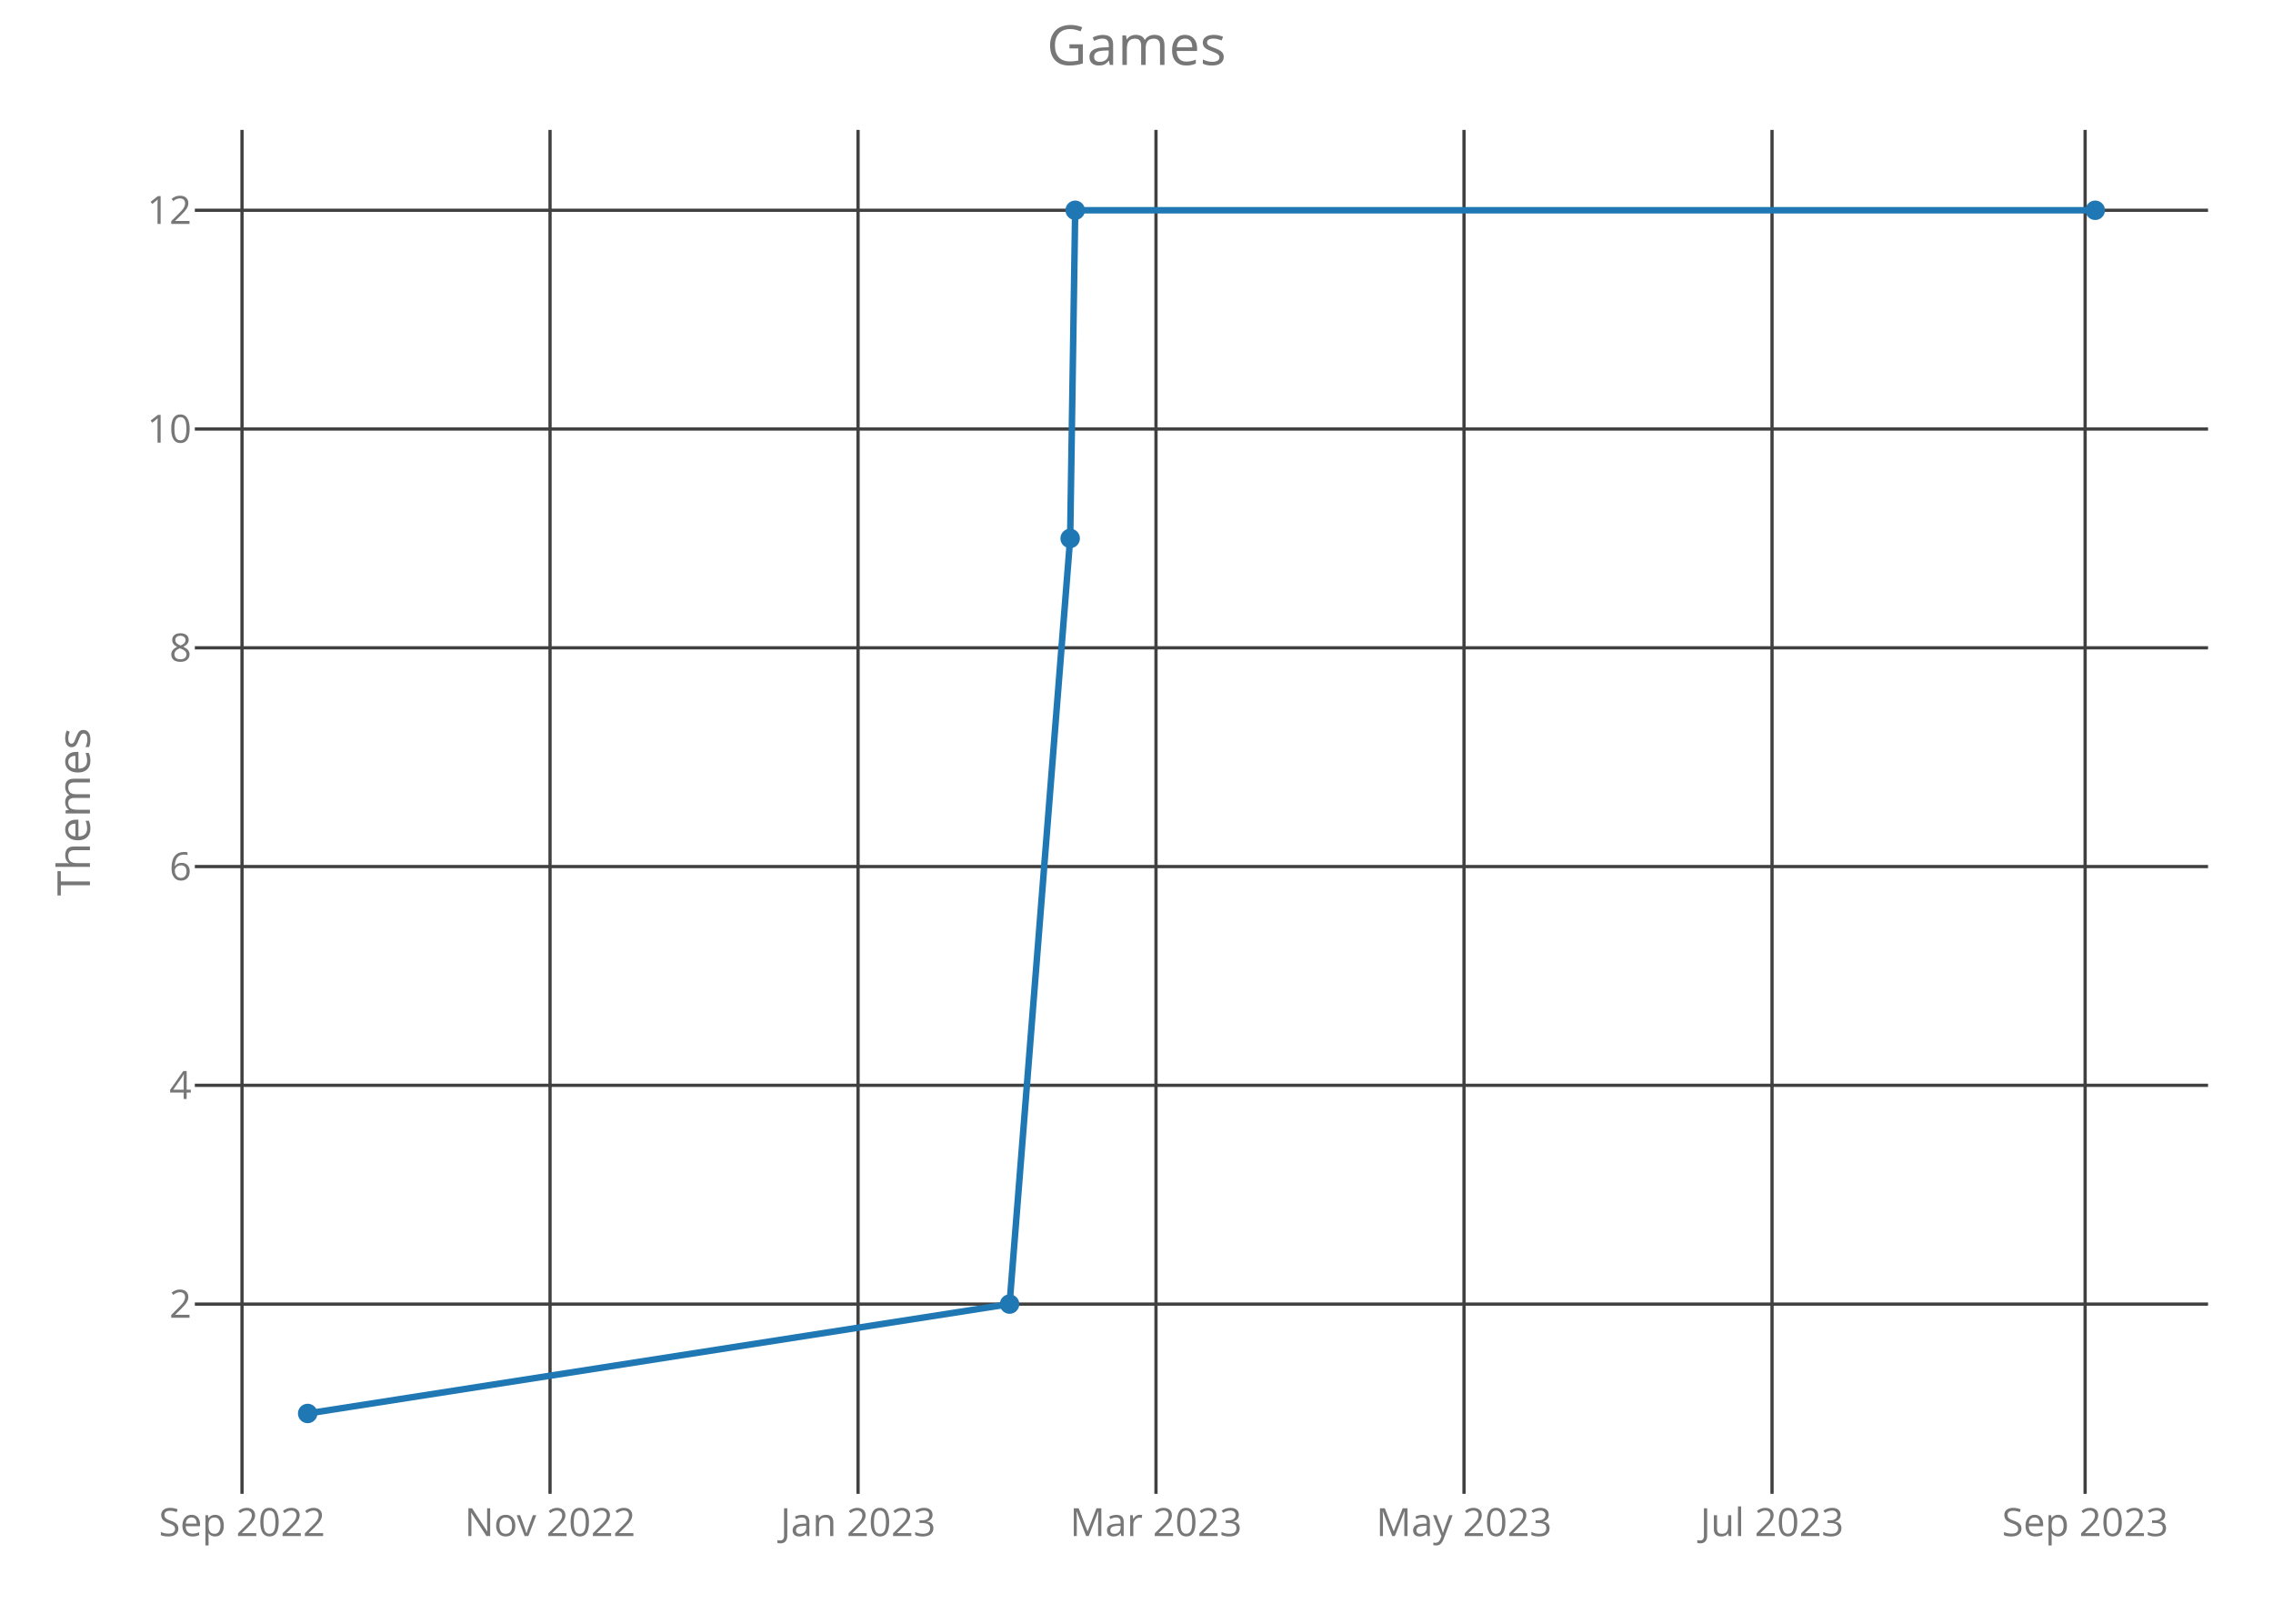
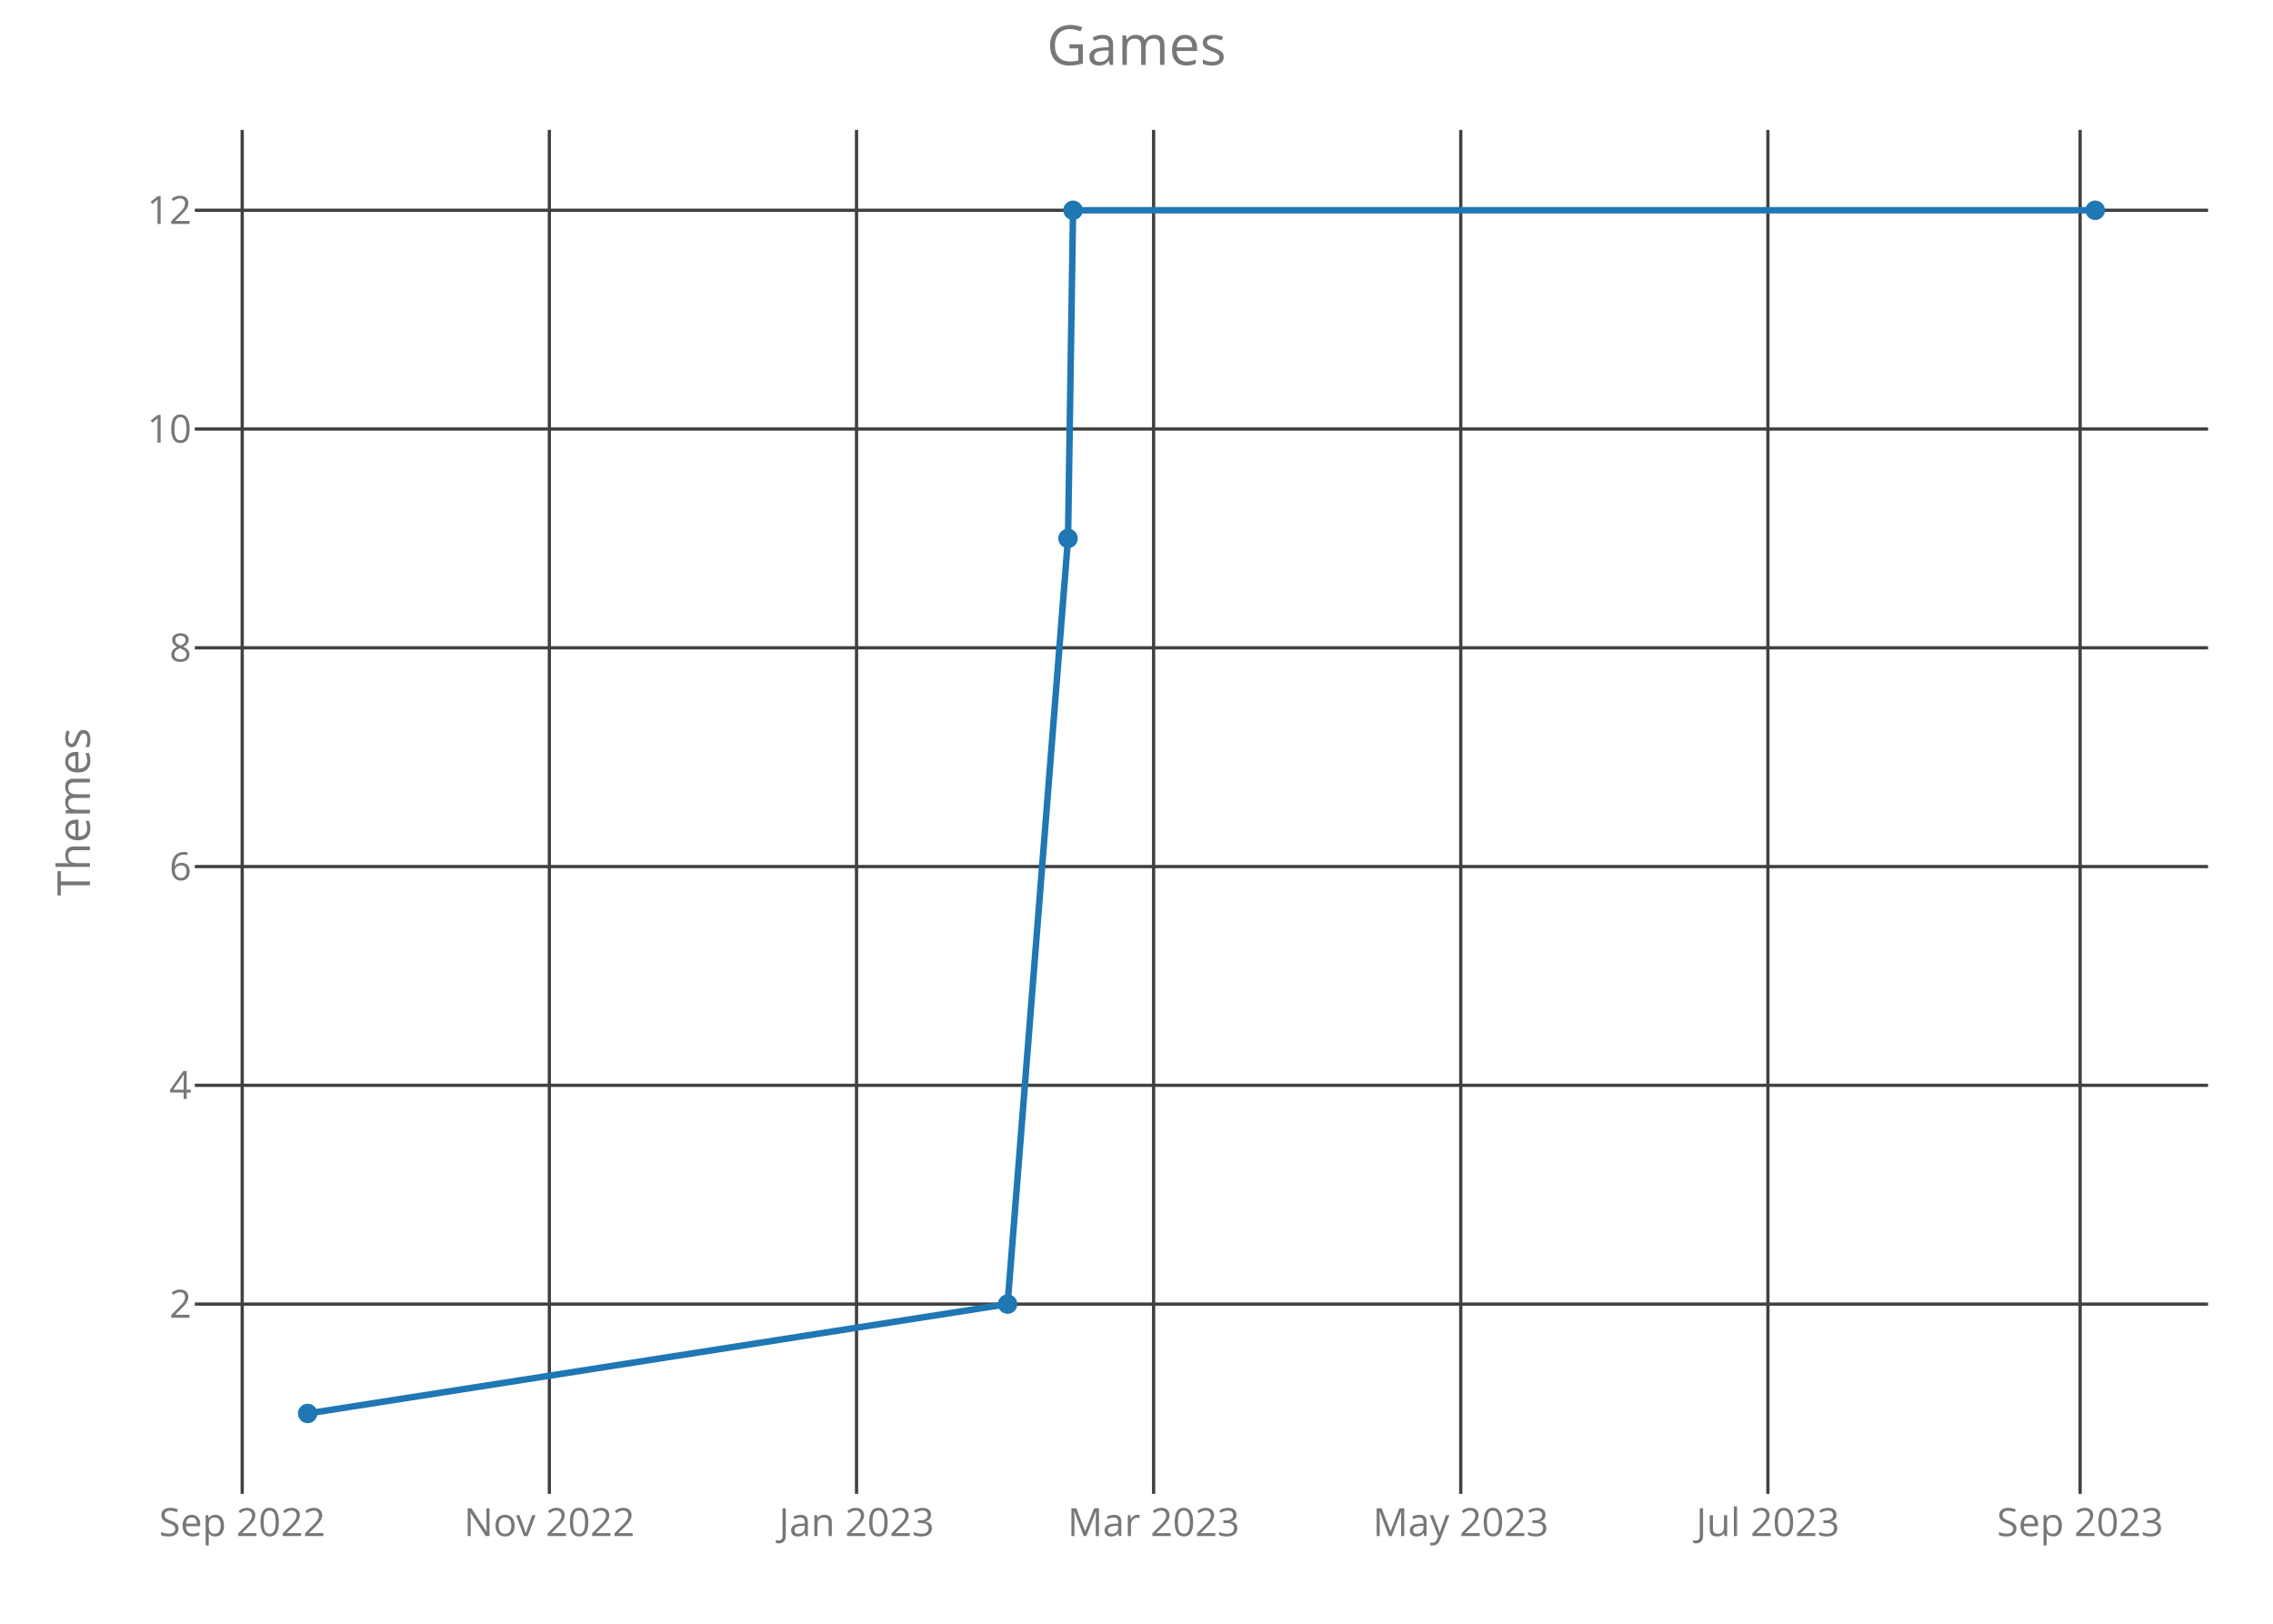
<svg xmlns="http://www.w3.org/2000/svg" class="main-svg" width="700" height="500" style="" viewBox="0 0 700 500">
  <rect x="0" y="0" width="700" height="500" style="fill: rgb(0, 0, 0); fill-opacity: 0;" />
-   <defs id="defs-f19b76">
+   <defs id="defs-8baa80">
    <g class="clips">
-       <clipPath id="clipf19b76xyplot" class="plotclip">
+       <clipPath id="clip8baa80xyplot" class="plotclip">
        <rect width="620" height="420" />
      </clipPath>
-       <clipPath class="axesclip" id="clipf19b76x">
+       <clipPath class="axesclip" id="clip8baa80x">
        <rect x="60" y="0" width="620" height="500" />
      </clipPath>
-       <clipPath class="axesclip" id="clipf19b76y">
+       <clipPath class="axesclip" id="clip8baa80y">
        <rect x="0" y="40" width="700" height="420" />
      </clipPath>
-       <clipPath class="axesclip" id="clipf19b76xy">
+       <clipPath class="axesclip" id="clip8baa80xy">
        <rect x="60" y="40" width="620" height="420" />
      </clipPath>
    </g>
    <g class="gradients" />
  </defs>
  <g class="bglayer">
    <rect class="bg" x="60" y="40" width="620" height="420" style="fill: rgb(0, 0, 0); fill-opacity: 0; stroke-width: 0;" />
  </g>
  <g class="layer-below">
    <g class="imagelayer" />
    <g class="shapelayer" />
  </g>
  <g class="cartesianlayer">
    <g class="subplot xy">
      <g class="layer-subplot">
        <g class="shapelayer" />
        <g class="imagelayer" />
      </g>
      <g class="gridlayer">
        <g class="x">
-           <path class="xgrid crisp" transform="translate(74.53,0)" d="M0,40v420" style="stroke: rgb(64, 64, 64); stroke-opacity: 1; stroke-width: 1px;" />
-           <path class="xgrid crisp" transform="translate(169.39,0)" d="M0,40v420" style="stroke: rgb(64, 64, 64); stroke-opacity: 1; stroke-width: 1px;" />
-           <path class="xgrid crisp" transform="translate(264.25,0)" d="M0,40v420" style="stroke: rgb(64, 64, 64); stroke-opacity: 1; stroke-width: 1px;" />
-           <path class="xgrid crisp" transform="translate(356,0)" d="M0,40v420" style="stroke: rgb(64, 64, 64); stroke-opacity: 1; stroke-width: 1px;" />
-           <path class="xgrid crisp" transform="translate(450.86,0)" d="M0,40v420" style="stroke: rgb(64, 64, 64); stroke-opacity: 1; stroke-width: 1px;" />
-           <path class="xgrid crisp" transform="translate(545.72,0)" d="M0,40v420" style="stroke: rgb(64, 64, 64); stroke-opacity: 1; stroke-width: 1px;" />
-           <path class="xgrid crisp" transform="translate(642.14,0)" d="M0,40v420" style="stroke: rgb(64, 64, 64); stroke-opacity: 1; stroke-width: 1px;" />
+           <path class="xgrid crisp" transform="translate(74.59,0)" d="M0,40v420" style="stroke: rgb(64, 64, 64); stroke-opacity: 1; stroke-width: 1px;" />
+           <path class="xgrid crisp" transform="translate(169.18,0)" d="M0,40v420" style="stroke: rgb(64, 64, 64); stroke-opacity: 1; stroke-width: 1px;" />
+           <path class="xgrid crisp" transform="translate(263.78,0)" d="M0,40v420" style="stroke: rgb(64, 64, 64); stroke-opacity: 1; stroke-width: 1px;" />
+           <path class="xgrid crisp" transform="translate(355.27,0)" d="M0,40v420" style="stroke: rgb(64, 64, 64); stroke-opacity: 1; stroke-width: 1px;" />
+           <path class="xgrid crisp" transform="translate(449.86,0)" d="M0,40v420" style="stroke: rgb(64, 64, 64); stroke-opacity: 1; stroke-width: 1px;" />
+           <path class="xgrid crisp" transform="translate(544.45,0)" d="M0,40v420" style="stroke: rgb(64, 64, 64); stroke-opacity: 1; stroke-width: 1px;" />
+           <path class="xgrid crisp" transform="translate(640.6,0)" d="M0,40v420" style="stroke: rgb(64, 64, 64); stroke-opacity: 1; stroke-width: 1px;" />
        </g>
        <g class="y">
          <path class="ygrid crisp" transform="translate(0,401.57)" d="M60,0h620" style="stroke: rgb(64, 64, 64); stroke-opacity: 1; stroke-width: 1px;" />
          <path class="ygrid crisp" transform="translate(0,334.2)" d="M60,0h620" style="stroke: rgb(64, 64, 64); stroke-opacity: 1; stroke-width: 1px;" />
          <path class="ygrid crisp" transform="translate(0,266.84)" d="M60,0h620" style="stroke: rgb(64, 64, 64); stroke-opacity: 1; stroke-width: 1px;" />
          <path class="ygrid crisp" transform="translate(0,199.48)" d="M60,0h620" style="stroke: rgb(64, 64, 64); stroke-opacity: 1; stroke-width: 1px;" />
          <path class="ygrid crisp" transform="translate(0,132.11)" d="M60,0h620" style="stroke: rgb(64, 64, 64); stroke-opacity: 1; stroke-width: 1px;" />
          <path class="ygrid crisp" transform="translate(0,64.75)" d="M60,0h620" style="stroke: rgb(64, 64, 64); stroke-opacity: 1; stroke-width: 1px;" />
        </g>
      </g>
      <g class="zerolinelayer" />
      <path class="xlines-below crisp" d="M0,0" style="fill: none;" />
      <path class="ylines-below crisp" d="M0,0" style="fill: none;" />
      <g class="overlines-below" />
      <g class="xaxislayer-below">
        <g class="xtick">
-           <text text-anchor="middle" x="0" y="473" transform="translate(74.53,0)" style="font-family: 'Open Sans'; font-size: 12px; fill: rgb(119, 119, 119); fill-opacity: 1; white-space: pre;">Sep 2022</text>
+           <text text-anchor="middle" x="0" y="473" transform="translate(74.59,0)" style="font-family: 'Open Sans'; font-size: 12px; fill: rgb(119, 119, 119); fill-opacity: 1; white-space: pre;">Sep 2022</text>
        </g>
        <g class="xtick">
-           <text text-anchor="middle" x="0" y="473" transform="translate(169.39,0)" style="font-family: 'Open Sans'; font-size: 12px; fill: rgb(119, 119, 119); fill-opacity: 1; white-space: pre;">Nov 2022</text>
+           <text text-anchor="middle" x="0" y="473" transform="translate(169.18,0)" style="font-family: 'Open Sans'; font-size: 12px; fill: rgb(119, 119, 119); fill-opacity: 1; white-space: pre;">Nov 2022</text>
        </g>
        <g class="xtick">
-           <text text-anchor="middle" x="0" y="473" transform="translate(264.25,0)" style="font-family: 'Open Sans'; font-size: 12px; fill: rgb(119, 119, 119); fill-opacity: 1; white-space: pre;">Jan 2023</text>
+           <text text-anchor="middle" x="0" y="473" transform="translate(263.78,0)" style="font-family: 'Open Sans'; font-size: 12px; fill: rgb(119, 119, 119); fill-opacity: 1; white-space: pre;">Jan 2023</text>
        </g>
        <g class="xtick">
-           <text text-anchor="middle" x="0" y="473" transform="translate(356,0)" style="font-family: 'Open Sans'; font-size: 12px; fill: rgb(119, 119, 119); fill-opacity: 1; white-space: pre;">Mar 2023</text>
+           <text text-anchor="middle" x="0" y="473" transform="translate(355.27,0)" style="font-family: 'Open Sans'; font-size: 12px; fill: rgb(119, 119, 119); fill-opacity: 1; white-space: pre;">Mar 2023</text>
        </g>
        <g class="xtick">
-           <text text-anchor="middle" x="0" y="473" transform="translate(450.86,0)" style="font-family: 'Open Sans'; font-size: 12px; fill: rgb(119, 119, 119); fill-opacity: 1; white-space: pre;">May 2023</text>
+           <text text-anchor="middle" x="0" y="473" transform="translate(449.86,0)" style="font-family: 'Open Sans'; font-size: 12px; fill: rgb(119, 119, 119); fill-opacity: 1; white-space: pre;">May 2023</text>
        </g>
        <g class="xtick">
-           <text text-anchor="middle" x="0" y="473" transform="translate(545.72,0)" style="font-family: 'Open Sans'; font-size: 12px; fill: rgb(119, 119, 119); fill-opacity: 1; white-space: pre;">Jul 2023</text>
+           <text text-anchor="middle" x="0" y="473" transform="translate(544.45,0)" style="font-family: 'Open Sans'; font-size: 12px; fill: rgb(119, 119, 119); fill-opacity: 1; white-space: pre;">Jul 2023</text>
        </g>
        <g class="xtick">
-           <text text-anchor="middle" x="0" y="473" transform="translate(642.14,0)" style="font-family: 'Open Sans'; font-size: 12px; fill: rgb(119, 119, 119); fill-opacity: 1; white-space: pre;">Sep 2023</text>
+           <text text-anchor="middle" x="0" y="473" transform="translate(640.6,0)" style="font-family: 'Open Sans'; font-size: 12px; fill: rgb(119, 119, 119); fill-opacity: 1; white-space: pre;">Sep 2023</text>
        </g>
      </g>
      <g class="yaxislayer-below">
        <g class="ytick">
          <text text-anchor="end" x="59" y="4.2" transform="translate(0,401.57)" style="font-family: 'Open Sans'; font-size: 12px; fill: rgb(119, 119, 119); fill-opacity: 1; white-space: pre;">2</text>
        </g>
        <g class="ytick">
          <text text-anchor="end" x="59" y="4.2" transform="translate(0,334.2)" style="font-family: 'Open Sans'; font-size: 12px; fill: rgb(119, 119, 119); fill-opacity: 1; white-space: pre;">4</text>
        </g>
        <g class="ytick">
          <text text-anchor="end" x="59" y="4.2" transform="translate(0,266.84)" style="font-family: 'Open Sans'; font-size: 12px; fill: rgb(119, 119, 119); fill-opacity: 1; white-space: pre;">6</text>
        </g>
        <g class="ytick">
          <text text-anchor="end" x="59" y="4.2" transform="translate(0,199.48)" style="font-family: 'Open Sans'; font-size: 12px; fill: rgb(119, 119, 119); fill-opacity: 1; white-space: pre;">8</text>
        </g>
        <g class="ytick">
          <text text-anchor="end" x="59" y="4.2" transform="translate(0,132.11)" style="font-family: 'Open Sans'; font-size: 12px; fill: rgb(119, 119, 119); fill-opacity: 1; white-space: pre;">10</text>
        </g>
        <g class="ytick">
          <text text-anchor="end" x="59" y="4.2" transform="translate(0,64.75)" style="font-family: 'Open Sans'; font-size: 12px; fill: rgb(119, 119, 119); fill-opacity: 1; white-space: pre;">12</text>
        </g>
      </g>
      <g class="overaxes-below" />
-       <g class="plot" transform="translate(60,40)" clip-path="url('#clipf19b76xyplot')">
+       <g class="plot" transform="translate(60,40)" clip-path="url('#clip8baa80xyplot')">
        <g class="scatterlayer mlayer">
-           <g class="trace scatter tracebdfa46" style="stroke-miterlimit: 2; opacity: 1;">
+           <g class="trace scatter trace175051" style="stroke-miterlimit: 2; opacity: 1;">
            <g class="fills" />
            <g class="errorbars" />
            <g class="lines">
-               <path class="js-line" d="M34.75,395.25L250.91,361.57L269.57,125.8L271.12,24.75L585.25,24.75" style="vector-effect: non-scaling-stroke; fill: none; stroke: rgb(31, 119, 180); stroke-opacity: 1; stroke-width: 2px; opacity: 1;" />
+               <path class="js-line" d="M34.75,395.25L250.3,361.57L268.91,125.8L270.46,24.75L585.25,24.75" style="vector-effect: non-scaling-stroke; fill: none; stroke: rgb(31, 119, 180); stroke-opacity: 1; stroke-width: 2px; opacity: 1;" />
            </g>
            <g class="points">
              <path class="point" transform="translate(34.75,395.25)" d="M3,0A3,3 0 1,1 0,-3A3,3 0 0,1 3,0Z" style="opacity: 1; stroke-width: 0px; fill: rgb(31, 119, 180); fill-opacity: 1;" />
-               <path class="point" transform="translate(250.91,361.57)" d="M3,0A3,3 0 1,1 0,-3A3,3 0 0,1 3,0Z" style="opacity: 1; stroke-width: 0px; fill: rgb(31, 119, 180); fill-opacity: 1;" />
-               <path class="point" transform="translate(269.57,125.8)" d="M3,0A3,3 0 1,1 0,-3A3,3 0 0,1 3,0Z" style="opacity: 1; stroke-width: 0px; fill: rgb(31, 119, 180); fill-opacity: 1;" />
-               <path class="point" transform="translate(271.12,24.75)" d="M3,0A3,3 0 1,1 0,-3A3,3 0 0,1 3,0Z" style="opacity: 1; stroke-width: 0px; fill: rgb(31, 119, 180); fill-opacity: 1;" />
+               <path class="point" transform="translate(250.3,361.57)" d="M3,0A3,3 0 1,1 0,-3A3,3 0 0,1 3,0Z" style="opacity: 1; stroke-width: 0px; fill: rgb(31, 119, 180); fill-opacity: 1;" />
+               <path class="point" transform="translate(268.91,125.8)" d="M3,0A3,3 0 1,1 0,-3A3,3 0 0,1 3,0Z" style="opacity: 1; stroke-width: 0px; fill: rgb(31, 119, 180); fill-opacity: 1;" />
+               <path class="point" transform="translate(270.46,24.75)" d="M3,0A3,3 0 1,1 0,-3A3,3 0 0,1 3,0Z" style="opacity: 1; stroke-width: 0px; fill: rgb(31, 119, 180); fill-opacity: 1;" />
              <path class="point" transform="translate(585.25,24.75)" d="M3,0A3,3 0 1,1 0,-3A3,3 0 0,1 3,0Z" style="opacity: 1; stroke-width: 0px; fill: rgb(31, 119, 180); fill-opacity: 1;" />
            </g>
            <g class="text" />
          </g>
        </g>
      </g>
      <g class="overplot" />
      <path class="xlines-above" />
      <path class="ylines-above" />
      <g class="overlines-above" />
      <g class="xaxislayer-above" />
      <g class="yaxislayer-above" />
      <g class="overaxes-above" />
    </g>
  </g>
  <g class="polarlayer" />
  <g class="ternarylayer" />
  <g class="geolayer" />
  <g class="funnelarealayer" />
  <g class="pielayer" />
  <g class="treemaplayer" />
  <g class="sunburstlayer" />
  <g class="glimages" />
-   <defs id="topdefs-f19b76">
+   <defs id="topdefs-8baa80">
    <g class="clips" />
  </defs>
  <g class="layer-above">
    <g class="imagelayer" />
    <g class="shapelayer" />
  </g>
  <g class="infolayer">
    <g class="g-gtitle">
      <text class="gtitle" x="350" y="20" text-anchor="middle" dy="0em" style="font-family: 'Open Sans'; font-size: 17px; fill: rgb(119, 119, 119); opacity: 1; font-weight: normal; white-space: pre;">Games</text>
    </g>
    <g class="g-xtitle" />
    <g class="g-ytitle">
      <text class="ytitle" transform="rotate(-90,27.7,250)" x="27.7" y="250" text-anchor="middle" style="font-family: 'Open Sans'; font-size: 14px; fill: rgb(119, 119, 119); opacity: 1; font-weight: normal; white-space: pre;">Themes</text>
    </g>
  </g>
</svg>
